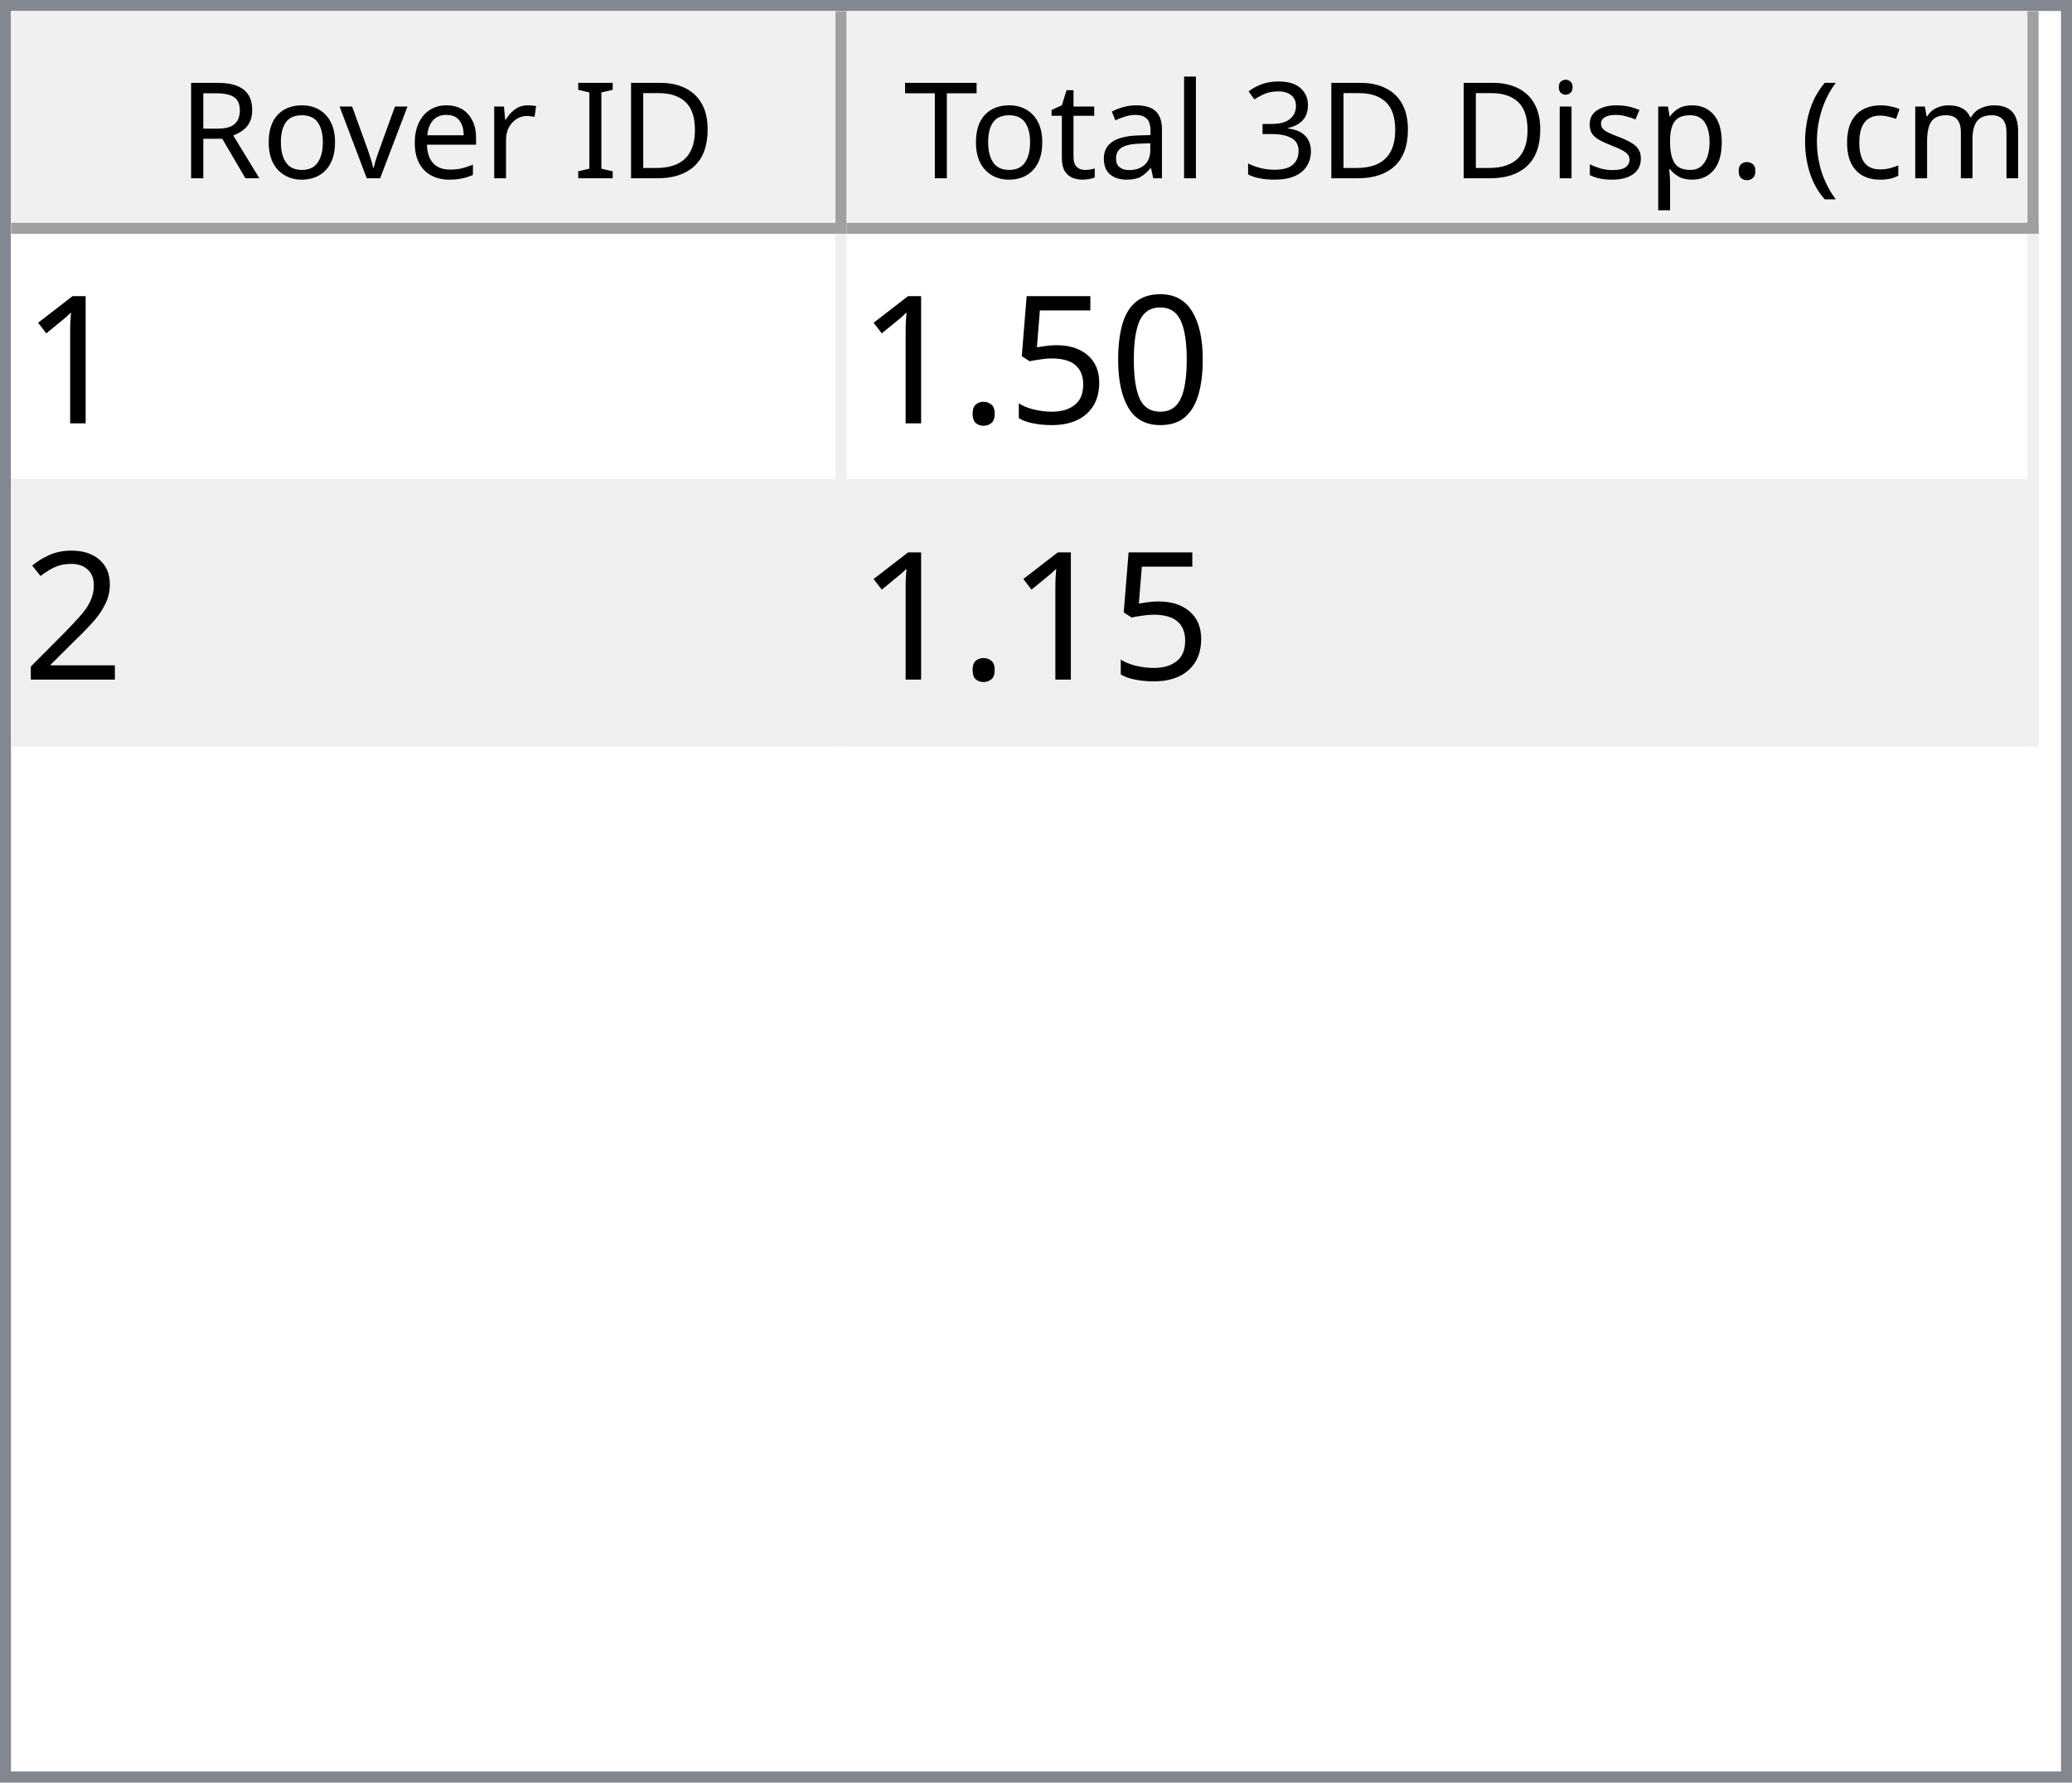
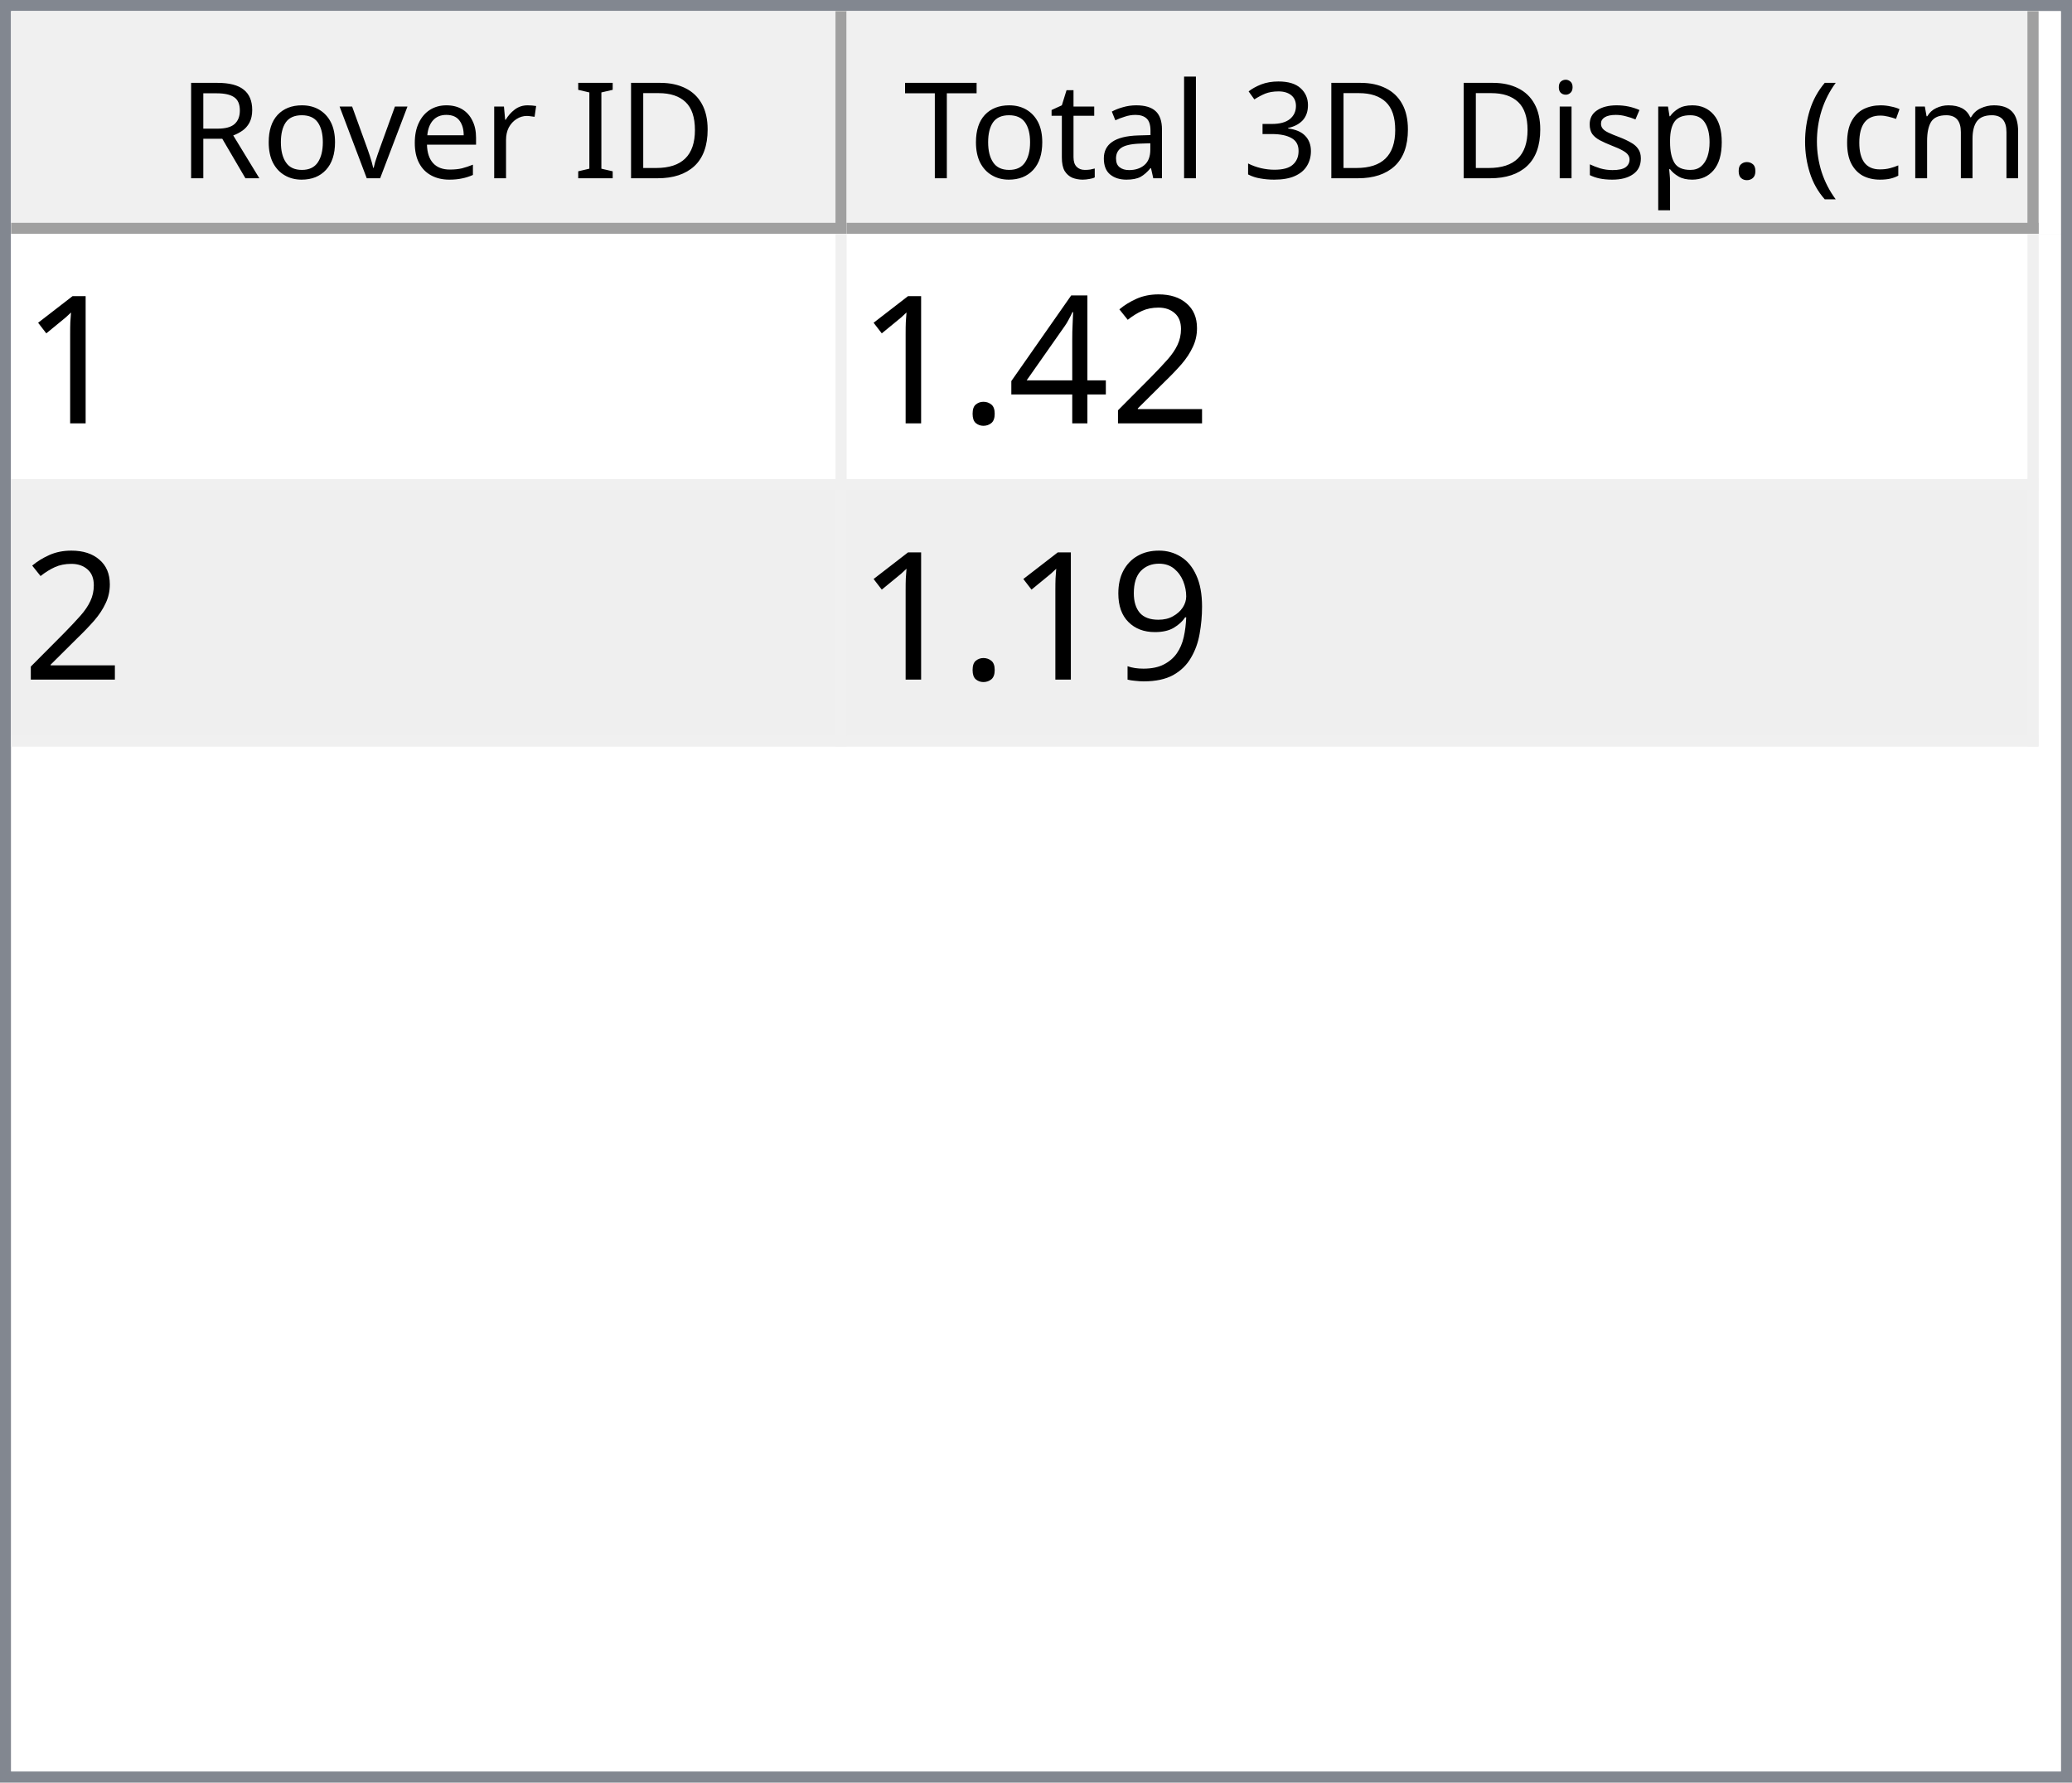
<svg xmlns="http://www.w3.org/2000/svg" style="fill-opacity:1; color-rendering:auto; color-interpolation:auto; text-rendering:auto; stroke:black; stroke-linecap:square; stroke-miterlimit:10; shape-rendering:auto; stroke-opacity:1; fill:black; stroke-dasharray:none; font-weight:normal; stroke-width:1; font-family:'Dialog'; font-style:normal; stroke-linejoin:miter; font-size:12px; stroke-dashoffset:0; image-rendering:auto;" width="186" height="160">
  <defs id="genericDefs" />
  <g>
    <defs id="defs1">
      <clipPath clipPathUnits="userSpaceOnUse" id="clipPath1">
        <path d="M0 0 L186 0 L186 160 L0 160 L0 0 Z" />
      </clipPath>
      <clipPath clipPathUnits="userSpaceOnUse" id="clipPath2">
        <path d="M0 0 L0 160 L186 160 L186 0 Z" />
      </clipPath>
      <clipPath clipPathUnits="userSpaceOnUse" id="clipPath3">
        <path d="M0 0 L0 20 L184 20 L184 0 Z" />
      </clipPath>
      <clipPath clipPathUnits="userSpaceOnUse" id="clipPath4">
        <path d="M0 0 L0 20 L75 20 L75 0 Z" />
      </clipPath>
      <clipPath clipPathUnits="userSpaceOnUse" id="clipPath5">
        <path d="M1 1 L1 19 L74 19 L74 1 Z" />
      </clipPath>
      <clipPath clipPathUnits="userSpaceOnUse" id="clipPath6">
        <path d="M0 0 L0 18 L73 18 L73 0 Z" />
      </clipPath>
      <clipPath clipPathUnits="userSpaceOnUse" id="clipPath7">
        <path d="M-0.5 -0.5 L-0.5 19.5 L74.5 19.5 L74.5 -0.5 Z" />
      </clipPath>
      <clipPath clipPathUnits="userSpaceOnUse" id="clipPath8">
        <path d="M0 0 L0 20 L107 20 L107 0 Z" />
      </clipPath>
      <clipPath clipPathUnits="userSpaceOnUse" id="clipPath9">
        <path d="M1 1 L1 19 L106 19 L106 1 Z" />
      </clipPath>
      <clipPath clipPathUnits="userSpaceOnUse" id="clipPath10">
        <path d="M0 0 L0 18 L105 18 L105 0 Z" />
      </clipPath>
      <clipPath clipPathUnits="userSpaceOnUse" id="clipPath11">
        <path d="M-0.5 -0.5 L-0.5 19.5 L106.5 19.5 L106.5 -0.5 Z" />
      </clipPath>
      <clipPath clipPathUnits="userSpaceOnUse" id="clipPath12">
        <path d="M0 0 L0 138 L184 138 L184 0 Z" />
      </clipPath>
      <clipPath clipPathUnits="userSpaceOnUse" id="clipPath13">
        <path d="M0 0 L0 46 L182 46 L182 0 Z" />
      </clipPath>
      <clipPath clipPathUnits="userSpaceOnUse" id="clipPath14">
        <path d="M-0.5 -0.5 L-0.5 45.5 L181.5 45.5 L181.5 -0.5 Z" />
      </clipPath>
      <clipPath clipPathUnits="userSpaceOnUse" id="clipPath15">
        <path d="M0 0 L0 22 L74 22 L74 0 Z" />
      </clipPath>
      <clipPath clipPathUnits="userSpaceOnUse" id="clipPath16">
        <path d="M0 0 L0 22 L106 22 L106 0 Z" />
      </clipPath>
      <font horiz-adv-x="64.551" id="font1">
        <font-face ascent="107.91" descent="25.098" units-per-em="100" style="font-style:normal; font-family:Segoe UI; font-weight:normal;" />
        <missing-glyph horiz-adv-x="64.551" d="M8.109 0 L8.109 68.266 L56.453 68.266 L56.453 0 L8.109 0 ZM15.328 7.234 L49.219 7.234 L49.219 61.031 L15.328 61.031 L15.328 7.234 Z" />
        <glyph unicode="D" horiz-adv-x="70.117" d="M9.188 0 L9.188 70.016 L28.516 70.016 Q65.531 70.016 65.531 35.891 Q65.531 19.672 55.25 9.836 Q44.969 0 27.734 0 L9.188 0 ZM17.391 62.594 L17.391 7.422 L27.828 7.422 Q41.609 7.422 49.273 14.797 Q56.938 22.172 56.938 35.688 Q56.938 62.594 28.328 62.594 L17.391 62.594 Z" />
        <glyph unicode="I" horiz-adv-x="26.611" d="M17.391 0 L9.188 0 L9.188 70.016 L17.391 70.016 L17.391 0 Z" />
        <glyph unicode=" " horiz-adv-x="27.393" d="" />
        <glyph unicode="r" horiz-adv-x="34.766" d="M34.188 41.891 Q32.078 43.5 28.125 43.5 Q23 43.5 19.555 38.672 Q16.109 33.844 16.109 25.484 L16.109 0 L8.109 0 L8.109 50 L16.109 50 L16.109 39.703 L16.312 39.703 Q18.016 44.969 21.531 47.922 Q25.047 50.875 29.391 50.875 Q32.516 50.875 34.188 50.203 L34.188 41.891 Z" />
        <glyph unicode="e" horiz-adv-x="52.295" d="M48.297 23 L12.984 23 Q13.188 14.656 17.484 10.109 Q21.781 5.562 29.297 5.562 Q37.75 5.562 44.828 11.141 L44.828 3.609 Q38.234 -1.172 27.391 -1.172 Q16.797 -1.172 10.742 5.641 Q4.688 12.453 4.688 24.812 Q4.688 36.469 11.305 43.82 Q17.922 51.172 27.734 51.172 Q37.547 51.172 42.922 44.828 Q48.297 38.484 48.297 27.203 L48.297 23 ZM40.094 29.781 Q40.047 36.719 36.75 40.578 Q33.453 44.438 27.594 44.438 Q21.922 44.438 17.969 40.383 Q14.016 36.328 13.094 29.781 L40.094 29.781 Z" />
        <glyph unicode="v" horiz-adv-x="47.9" d="M47.406 50 L27.484 0 L19.625 0 L0.688 50 L9.469 50 L22.172 13.672 Q23.578 9.672 23.922 6.688 L24.125 6.688 Q24.609 10.453 25.688 13.484 L38.969 50 L47.406 50 Z" />
        <glyph unicode="o" horiz-adv-x="58.594" d="M29 -1.172 Q17.922 -1.172 11.305 5.836 Q4.688 12.844 4.688 24.422 Q4.688 37.016 11.57 44.094 Q18.453 51.172 30.172 51.172 Q41.359 51.172 47.633 44.289 Q53.906 37.406 53.906 25.203 Q53.906 13.234 47.141 6.031 Q40.375 -1.172 29 -1.172 ZM29.594 44.438 Q21.875 44.438 17.383 39.188 Q12.891 33.938 12.891 24.703 Q12.891 15.828 17.43 10.695 Q21.969 5.562 29.594 5.562 Q37.359 5.562 41.531 10.594 Q45.703 15.625 45.703 24.906 Q45.703 34.281 41.531 39.359 Q37.359 44.438 29.594 44.438 Z" />
        <glyph unicode="R" horiz-adv-x="59.814" d="M59.375 0 L49.609 0 L37.891 19.625 Q36.281 22.359 34.766 24.289 Q33.25 26.219 31.664 27.438 Q30.078 28.656 28.25 29.219 Q26.422 29.781 24.125 29.781 L17.391 29.781 L17.391 0 L9.188 0 L9.188 70.016 L30.078 70.016 Q34.672 70.016 38.555 68.867 Q42.438 67.719 45.289 65.375 Q48.141 63.031 49.758 59.547 Q51.375 56.062 51.375 51.375 Q51.375 47.703 50.273 44.656 Q49.172 41.609 47.148 39.211 Q45.125 36.812 42.266 35.133 Q39.406 33.453 35.844 32.516 L35.844 32.328 Q37.594 31.547 38.891 30.547 Q40.188 29.547 41.359 28.18 Q42.531 26.812 43.68 25.078 Q44.828 23.344 46.234 21.047 L59.375 0 ZM17.391 62.594 L17.391 37.203 L28.516 37.203 Q31.594 37.203 34.203 38.133 Q36.812 39.062 38.719 40.797 Q40.625 42.531 41.703 45.047 Q42.781 47.562 42.781 50.688 Q42.781 56.297 39.141 59.445 Q35.5 62.594 28.609 62.594 L17.391 62.594 Z" />
        <glyph unicode=")" horiz-adv-x="30.176" d="M8.297 -15.922 L1.172 -15.922 Q16.406 2.344 16.406 26.812 Q16.406 51.469 1.078 70.016 L8.297 70.016 Q23.531 52.156 23.531 26.703 Q23.531 1.375 8.297 -15.922 Z" />
        <glyph unicode="m" horiz-adv-x="86.133" d="M79.109 0 L71.094 0 L71.094 28.719 Q71.094 37.016 68.531 40.727 Q65.969 44.438 59.906 44.438 Q54.781 44.438 51.195 39.75 Q47.609 35.062 47.609 28.516 L47.609 0 L39.594 0 L39.594 29.688 Q39.594 44.438 28.219 44.438 Q22.953 44.438 19.531 40.016 Q16.109 35.594 16.109 28.516 L16.109 0 L8.109 0 L8.109 50 L16.109 50 L16.109 42.094 L16.312 42.094 Q21.625 51.172 31.844 51.172 Q36.969 51.172 40.773 48.312 Q44.578 45.453 46 40.828 Q51.562 51.172 62.594 51.172 Q79.109 51.172 79.109 30.812 L79.109 0 Z" />
        <glyph unicode="c" horiz-adv-x="46.191" d="M42.188 2.297 Q36.422 -1.172 28.516 -1.172 Q17.828 -1.172 11.258 5.789 Q4.688 12.75 4.688 23.828 Q4.688 36.188 11.766 43.68 Q18.844 51.172 30.672 51.172 Q37.25 51.172 42.281 48.734 L42.281 40.531 Q36.719 44.438 30.375 44.438 Q22.703 44.438 17.797 38.945 Q12.891 33.453 12.891 24.516 Q12.891 15.719 17.508 10.641 Q22.125 5.562 29.891 5.562 Q36.422 5.562 42.188 9.906 L42.188 2.297 Z" />
        <glyph unicode="(" horiz-adv-x="30.176" d="M29.109 -15.922 L21.969 -15.922 Q6.844 1.375 6.844 26.703 Q6.844 52.156 21.969 70.016 L29.203 70.016 Q13.875 51.469 13.875 26.812 Q13.875 2.344 29.109 -15.922 Z" />
        <glyph unicode="." horiz-adv-x="21.68" d="M10.891 -1.078 Q8.641 -1.078 7.055 0.539 Q5.469 2.156 5.469 4.391 Q5.469 6.641 7.055 8.273 Q8.641 9.906 10.891 9.906 Q13.188 9.906 14.797 8.273 Q16.406 6.641 16.406 4.391 Q16.406 2.156 14.797 0.539 Q13.188 -1.078 10.891 -1.078 Z" />
        <glyph unicode="p" horiz-adv-x="58.789" d="M16.312 7.234 L16.109 7.234 L16.109 -23 L8.109 -23 L8.109 50 L16.109 50 L16.109 41.219 L16.312 41.219 Q22.219 51.172 33.594 51.172 Q43.266 51.172 48.688 44.461 Q54.109 37.75 54.109 26.469 Q54.109 13.922 48 6.375 Q41.891 -1.172 31.297 -1.172 Q21.578 -1.172 16.312 7.234 ZM16.109 27.391 L16.109 20.406 Q16.109 14.203 20.141 9.883 Q24.172 5.562 30.375 5.562 Q37.641 5.562 41.773 11.133 Q45.906 16.703 45.906 26.609 Q45.906 34.969 42.047 39.703 Q38.188 44.438 31.594 44.438 Q24.609 44.438 20.359 39.578 Q16.109 34.719 16.109 27.391 Z" />
        <glyph unicode="s" horiz-adv-x="42.432" d="M5.078 1.812 L5.078 10.406 Q11.625 5.562 19.484 5.562 Q30.031 5.562 30.031 12.594 Q30.031 14.594 29.125 15.992 Q28.219 17.391 26.68 18.461 Q25.141 19.531 23.07 20.383 Q21 21.234 18.609 22.172 Q15.281 23.484 12.766 24.828 Q10.25 26.172 8.57 27.859 Q6.891 29.547 6.031 31.695 Q5.172 33.844 5.172 36.719 Q5.172 40.234 6.789 42.945 Q8.406 45.656 11.086 47.484 Q13.766 49.312 17.211 50.242 Q20.656 51.172 24.312 51.172 Q30.812 51.172 35.938 48.922 L35.938 40.828 Q30.422 44.438 23.25 44.438 Q21 44.438 19.195 43.922 Q17.391 43.406 16.094 42.477 Q14.797 41.547 14.086 40.258 Q13.375 38.969 13.375 37.406 Q13.375 35.453 14.086 34.133 Q14.797 32.812 16.164 31.789 Q17.531 30.766 19.484 29.938 Q21.438 29.109 23.922 28.125 Q27.25 26.859 29.883 25.516 Q32.516 24.172 34.375 22.484 Q36.234 20.797 37.234 18.602 Q38.234 16.406 38.234 13.375 Q38.234 9.672 36.602 6.938 Q34.969 4.203 32.234 2.398 Q29.5 0.594 25.93 -0.289 Q22.359 -1.172 18.453 -1.172 Q10.75 -1.172 5.078 1.812 Z" />
        <glyph unicode="i" horiz-adv-x="24.219" d="M12.203 62.703 Q10.062 62.703 8.547 64.164 Q7.031 65.625 7.031 67.875 Q7.031 70.125 8.547 71.609 Q10.062 73.094 12.203 73.094 Q14.406 73.094 15.945 71.609 Q17.484 70.125 17.484 67.875 Q17.484 65.719 15.945 64.211 Q14.406 62.703 12.203 62.703 ZM16.109 0 L8.109 0 L8.109 50 L16.109 50 L16.109 0 Z" />
        <glyph unicode="3" horiz-adv-x="53.906" d="M46.531 19.828 Q46.531 15.094 44.75 11.211 Q42.969 7.328 39.719 4.57 Q36.469 1.812 31.93 0.297 Q27.391 -1.219 21.922 -1.219 Q11.922 -1.219 6 2.594 L6 11.188 Q13.094 5.609 22.219 5.609 Q25.875 5.609 28.828 6.539 Q31.781 7.469 33.906 9.227 Q36.031 10.984 37.18 13.477 Q38.328 15.969 38.328 19.094 Q38.328 32.812 18.797 32.812 L12.984 32.812 L12.984 39.594 L18.5 39.594 Q35.797 39.594 35.797 52.484 Q35.797 64.406 22.609 64.406 Q15.188 64.406 8.688 59.422 L8.688 67.188 Q15.375 71.188 24.609 71.188 Q29 71.188 32.57 69.969 Q36.141 68.75 38.68 66.555 Q41.219 64.359 42.609 61.281 Q44 58.203 44 54.5 Q44 40.672 30.031 36.719 L30.031 36.531 Q33.594 36.141 36.625 34.797 Q39.656 33.453 41.852 31.305 Q44.047 29.156 45.289 26.25 Q46.531 23.344 46.531 19.828 Z" />
        <glyph unicode="l" horiz-adv-x="24.219" d="M16.109 0 L8.109 0 L8.109 74.031 L16.109 74.031 L16.109 0 Z" />
        <glyph unicode="a" horiz-adv-x="50.879" d="M43.891 0 L35.891 0 L35.891 7.812 L35.688 7.812 Q30.469 -1.172 20.312 -1.172 Q12.844 -1.172 8.617 2.781 Q4.391 6.734 4.391 13.281 Q4.391 27.297 20.906 29.594 L35.891 31.688 Q35.891 44.438 25.594 44.438 Q16.547 44.438 9.281 38.281 L9.281 46.484 Q16.656 51.172 26.266 51.172 Q43.891 51.172 43.891 32.516 L43.891 0 ZM35.891 25.297 L23.828 23.641 Q18.266 22.859 15.43 20.875 Q12.594 18.891 12.594 13.875 Q12.594 10.203 15.211 7.883 Q17.828 5.562 22.172 5.562 Q28.125 5.562 32.008 9.742 Q35.891 13.922 35.891 20.312 L35.891 25.297 Z" />
        <glyph unicode="t" horiz-adv-x="33.887" d="M31.297 0.484 Q28.469 -1.078 23.828 -1.078 Q10.688 -1.078 10.688 13.578 L10.688 43.172 L2.094 43.172 L2.094 50 L10.688 50 L10.688 62.203 L18.703 64.797 L18.703 50 L31.297 50 L31.297 43.172 L18.703 43.172 L18.703 14.984 Q18.703 9.969 20.414 7.82 Q22.125 5.672 26.078 5.672 Q29.109 5.672 31.297 7.328 L31.297 0.484 Z" />
        <glyph unicode="T" horiz-adv-x="52.393" d="M50.594 62.594 L30.375 62.594 L30.375 0 L22.172 0 L22.172 62.594 L2 62.594 L2 70.016 L50.594 70.016 L50.594 62.594 Z" />
      </font>
      <font horiz-adv-x="75.0" id="font2">
        <font-face ascent="100.537" descent="21.973" units-per-em="100" style="font-style:normal; font-family:sans-serif; font-weight:normal;" />
        <missing-glyph horiz-adv-x="75.0" d="M12.5 0 L12.5 62.5 L62.5 62.5 L62.5 0 L12.5 0 ZM14.062 1.562 L60.938 1.562 L60.938 60.938 L14.062 60.938 L14.062 1.562 Z" />
        <glyph unicode="1" horiz-adv-x="55.615" d="M37.25 0 L28.469 0 L28.469 56 Q25.297 52.984 20.141 49.953 Q14.984 46.922 10.891 45.406 L10.891 53.906 Q18.266 57.375 23.781 62.305 Q29.297 67.234 31.594 71.875 L37.25 71.875 L37.25 0 Z" />
-         <glyph unicode="0" horiz-adv-x="55.615" d="M4.156 35.297 Q4.156 48 6.766 55.742 Q9.375 63.484 14.523 67.68 Q19.672 71.875 27.484 71.875 Q33.25 71.875 37.594 69.555 Q41.938 67.234 44.773 62.867 Q47.609 58.5 49.219 52.227 Q50.828 45.953 50.828 35.297 Q50.828 22.703 48.242 14.969 Q45.656 7.234 40.508 3.008 Q35.359 -1.219 27.484 -1.219 Q17.141 -1.219 11.234 6.203 Q4.156 15.141 4.156 35.297 ZM13.188 35.297 Q13.188 17.672 17.312 11.836 Q21.438 6 27.484 6 Q33.547 6 37.672 11.859 Q41.797 17.719 41.797 35.297 Q41.797 52.984 37.672 58.789 Q33.547 64.594 27.391 64.594 Q21.344 64.594 17.719 59.469 Q13.188 52.938 13.188 35.297 Z" />
-         <glyph unicode="5" horiz-adv-x="55.615" d="M4.156 18.75 L13.375 19.531 Q14.406 12.797 18.141 9.398 Q21.875 6 27.156 6 Q33.5 6 37.891 10.789 Q42.281 15.578 42.281 23.484 Q42.281 31 38.062 35.352 Q33.844 39.703 27 39.703 Q22.75 39.703 19.336 37.773 Q15.922 35.844 13.969 32.766 L5.719 33.844 L12.641 70.609 L48.25 70.609 L48.25 62.203 L19.672 62.203 L15.828 42.969 Q22.266 47.469 29.344 47.469 Q38.719 47.469 45.164 40.969 Q51.609 34.469 51.609 24.266 Q51.609 14.547 45.953 7.469 Q39.062 -1.219 27.156 -1.219 Q17.391 -1.219 11.211 4.25 Q5.031 9.719 4.156 18.75 Z" />
+         <glyph unicode="2" horiz-adv-x="55.615" d="M50.344 8.453 L50.344 0 L3.031 0 Q2.938 3.172 4.047 6.109 Q5.859 10.938 9.836 15.625 Q13.812 20.312 21.344 26.469 Q33.016 36.031 37.117 41.625 Q41.219 47.219 41.219 52.203 Q41.219 57.422 37.477 61.008 Q33.734 64.594 27.734 64.594 Q21.391 64.594 17.578 60.789 Q13.766 56.984 13.719 50.25 L4.688 51.172 Q5.609 61.281 11.664 66.578 Q17.719 71.875 27.938 71.875 Q38.234 71.875 44.242 66.164 Q50.25 60.453 50.25 52 Q50.25 47.703 48.492 43.555 Q46.734 39.406 42.656 34.812 Q38.578 30.219 29.109 22.219 Q21.188 15.578 18.945 13.211 Q16.703 10.844 15.234 8.453 L50.344 8.453 Z" />
+         <glyph unicode="4" horiz-adv-x="55.615" d="M32.328 0 L32.328 17.141 L1.266 17.141 L1.266 25.203 L33.938 71.578 L41.109 71.578 L41.109 25.203 L50.781 25.203 L50.781 17.141 L41.109 17.141 L41.109 0 L32.328 0 ZM32.328 25.203 L32.328 57.469 L9.906 25.203 L32.328 25.203 Z" />
        <glyph unicode="." horiz-adv-x="27.783" d="M9.078 0 L9.078 10.016 L19.094 10.016 L19.094 0 L9.078 0 Z" />
-         <glyph unicode="2" horiz-adv-x="55.615" d="M50.344 8.453 L50.344 0 L3.031 0 Q2.938 3.172 4.047 6.109 Q5.859 10.938 9.836 15.625 Q13.812 20.312 21.344 26.469 Q33.016 36.031 37.117 41.625 Q41.219 47.219 41.219 52.203 Q41.219 57.422 37.477 61.008 Q33.734 64.594 27.734 64.594 Q21.391 64.594 17.578 60.789 Q13.766 56.984 13.719 50.25 L4.688 51.172 Q5.609 61.281 11.664 66.578 Q17.719 71.875 27.938 71.875 Q38.234 71.875 44.242 66.164 Q50.25 60.453 50.25 52 Q50.25 47.703 48.492 43.555 Q46.734 39.406 42.656 34.812 Q38.578 30.219 29.109 22.219 Q21.188 15.578 18.945 13.211 Q16.703 10.844 15.234 8.453 L50.344 8.453 Z" />
+         <glyph unicode="9" horiz-adv-x="55.615" d="M5.469 16.547 L13.922 17.328 Q14.984 11.375 18.016 8.688 Q21.047 6 25.781 6 Q29.828 6 32.883 7.859 Q35.938 9.719 37.891 12.82 Q39.844 15.922 41.164 21.195 Q42.484 26.469 42.484 31.938 Q42.484 32.516 42.438 33.688 Q39.797 29.5 35.234 26.883 Q30.672 24.266 25.344 24.266 Q16.453 24.266 10.305 30.711 Q4.156 37.156 4.156 47.703 Q4.156 58.594 10.578 65.234 Q17 71.875 26.656 71.875 Q33.641 71.875 39.43 68.117 Q45.219 64.359 48.219 57.398 Q51.219 50.438 51.219 37.25 Q51.219 23.531 48.242 15.406 Q45.266 7.281 39.383 3.031 Q33.5 -1.219 25.594 -1.219 Q17.188 -1.219 11.867 3.445 Q6.547 8.109 5.469 16.547 ZM41.453 48.141 Q41.453 55.719 37.43 60.156 Q33.406 64.594 27.734 64.594 Q21.875 64.594 17.531 59.812 Q13.188 55.031 13.188 47.406 Q13.188 40.578 17.312 36.305 Q21.438 32.031 27.484 32.031 Q33.594 32.031 37.523 36.305 Q41.453 40.578 41.453 48.141 Z" />
      </font>
    </defs>
    <g style="fill:white; stroke:white;">
      <rect x="0" y="0" width="186" style="clip-path:url(#clipPath1); stroke:none;" height="160" />
    </g>
    <g style="fill:white; text-rendering:optimizeSpeed; color-rendering:optimizeSpeed; image-rendering:optimizeSpeed; shape-rendering:crispEdges; stroke:white; color-interpolation:sRGB;">
      <rect x="0" width="186" height="160" y="0" style="stroke:none;" />
      <path style="stroke:none;" d="M0 160 L186 160 L186 0 L0 0 Z" />
    </g>
    <g style="fill:rgb(240,240,240); font-family:'Segoe UI'; stroke:rgb(240,240,240);">
      <rect x="0" y="0" width="186" style="clip-path:url(#clipPath2); stroke:none;" height="160" />
    </g>
    <g style="fill:rgb(130,135,144); font-family:'Segoe UI'; stroke:rgb(130,135,144);">
      <path d="M0 0 L186 0 L186 160 L0 160 L0 0 ZM1 1 L185 1 L185 159 L1 159 L1 1 Z" style="fill-rule:evenodd; clip-path:url(#clipPath2); stroke:none;" />
    </g>
    <g style="fill:white; font-family:'Segoe UI'; stroke:white;" transform="translate(1,1)">
      <rect x="0" y="0" width="184" style="clip-path:url(#clipPath3); stroke:none;" height="20" />
    </g>
    <g style="fill:rgb(240,240,240); font-family:'Segoe UI'; stroke:rgb(240,240,240);" transform="translate(1,1)">
      <rect x="0" y="0" width="75" style="clip-path:url(#clipPath4); stroke:none;" height="20" />
    </g>
    <g style="font-family:'Segoe UI';" transform="translate(2,2)">
      <text x="14" xml:space="preserve" y="14" style="clip-path:url(#clipPath6); stroke:none;">Rover ID</text>
    </g>
    <g style="fill:rgb(160,160,160); font-family:'Segoe UI'; stroke:rgb(160,160,160); stroke-linejoin:bevel;" transform="translate(1.5,1.5)">
      <line x1="74" x2="74" y1="0" style="fill:none; clip-path:url(#clipPath7);" y2="19" />
    </g>
    <g style="fill:rgb(160,160,160); font-family:'Segoe UI'; stroke:rgb(160,160,160); stroke-linejoin:bevel;" transform="matrix(1,0,0,1,1,1) translate(0.5,0.5)">
      <line x1="0" x2="74" y1="19" style="fill:none; clip-path:url(#clipPath7);" y2="19" />
    </g>
    <g style="fill:rgb(240,240,240); font-family:'Segoe UI'; stroke:rgb(240,240,240);" transform="translate(76,1)">
      <rect x="0" y="0" width="107" style="clip-path:url(#clipPath8); stroke:none;" height="20" />
    </g>
    <g style="font-family:'Segoe UI';" transform="translate(77,2)">
      <text x="1" xml:space="preserve" y="14" style="clip-path:url(#clipPath10); stroke:none;"> Total 3D Disp. (cm)</text>
    </g>
    <g style="fill:rgb(160,160,160); font-family:'Segoe UI'; stroke:rgb(160,160,160); stroke-linejoin:bevel;" transform="translate(76.5,1.5)">
      <line x1="106" x2="106" y1="0" style="fill:none; clip-path:url(#clipPath11);" y2="19" />
    </g>
    <g style="fill:rgb(160,160,160); font-family:'Segoe UI'; stroke:rgb(160,160,160); stroke-linejoin:bevel;" transform="matrix(1,0,0,1,76,1) translate(0.5,0.5)">
      <line x1="0" x2="106" y1="19" style="fill:none; clip-path:url(#clipPath11);" y2="19" />
    </g>
    <g style="fill:white; font-family:'Segoe UI'; stroke:white;" transform="translate(1,21)">
      <rect x="0" y="0" width="184" style="clip-path:url(#clipPath12); stroke:none;" height="138" />
    </g>
    <g style="fill:rgb(240,240,240); font-size:16px; font-family:sans-serif; stroke:rgb(240,240,240);" transform="translate(1,21)">
      <rect x="0" y="0" width="182" style="clip-path:url(#clipPath13); stroke:none;" height="46" />
      <line transform="translate(0.5,0.5)" x1="0" x2="181" y1="22" style="clip-path:url(#clipPath14); fill:none; stroke-linejoin:bevel;" y2="22" />
    </g>
    <g transform="matrix(1,0,0,1,1,21) translate(0.5,0.5)" style="fill:rgb(240,240,240); font-size:16px; font-family:sans-serif; stroke:rgb(240,240,240); stroke-linejoin:bevel;">
      <line x1="0" x2="181" y1="45" style="fill:none; clip-path:url(#clipPath14);" y2="45" />
    </g>
    <g transform="matrix(1,0,0,1,1,21) translate(0.5,0.5)" style="fill:rgb(240,240,240); font-size:16px; font-family:sans-serif; stroke:rgb(240,240,240); stroke-linejoin:bevel;">
      <line x1="74" x2="74" y1="0" style="fill:none; clip-path:url(#clipPath14);" y2="45" />
    </g>
    <g transform="matrix(1,0,0,1,1,21) translate(0.5,0.5)" style="fill:rgb(240,240,240); font-size:16px; font-family:sans-serif; stroke:rgb(240,240,240); stroke-linejoin:bevel;">
      <line x1="181" x2="181" y1="0" style="fill:none; clip-path:url(#clipPath14);" y2="45" />
    </g>
    <g style="fill:white; font-size:16px; font-family:sans-serif; stroke:white;" transform="matrix(1,0,0,1,1,21)">
      <rect x="0" y="0" width="74" style="clip-path:url(#clipPath15); stroke:none;" height="22" />
      <text x="1" y="17" style="fill:black; clip-path:url(#clipPath15); stroke:none;" xml:space="preserve">1</text>
    </g>
    <g style="fill:white; font-size:16px; font-family:sans-serif; stroke:white;" transform="matrix(1,0,0,1,1,21) translate(75,0)">
      <rect x="0" y="0" width="106" style="clip-path:url(#clipPath16); stroke:none;" height="22" />
-       <text x="1" y="17" style="fill:black; clip-path:url(#clipPath16); stroke:none;" xml:space="preserve">1.50</text>
+       <text x="1" y="17" style="fill:black; clip-path:url(#clipPath16); stroke:none;" xml:space="preserve">1.42</text>
    </g>
    <g style="fill:rgb(239,239,239); font-size:16px; font-family:sans-serif; stroke:rgb(239,239,239);" transform="matrix(1,0,0,1,1,21) translate(0,23)">
      <rect x="0" y="0" width="74" style="clip-path:url(#clipPath15); stroke:none;" height="22" />
      <text x="1" y="17" style="fill:black; clip-path:url(#clipPath15); stroke:none;" xml:space="preserve">2</text>
    </g>
    <g style="fill:rgb(239,239,239); font-size:16px; font-family:sans-serif; stroke:rgb(239,239,239);" transform="matrix(1,0,0,1,1,21) translate(75,23)">
      <rect x="0" y="0" width="106" style="clip-path:url(#clipPath16); stroke:none;" height="22" />
-       <text x="1" y="17" style="fill:black; clip-path:url(#clipPath16); stroke:none;" xml:space="preserve">1.15</text>
+       <text x="1" y="17" style="fill:black; clip-path:url(#clipPath16); stroke:none;" xml:space="preserve">1.19</text>
    </g>
  </g>
</svg>
